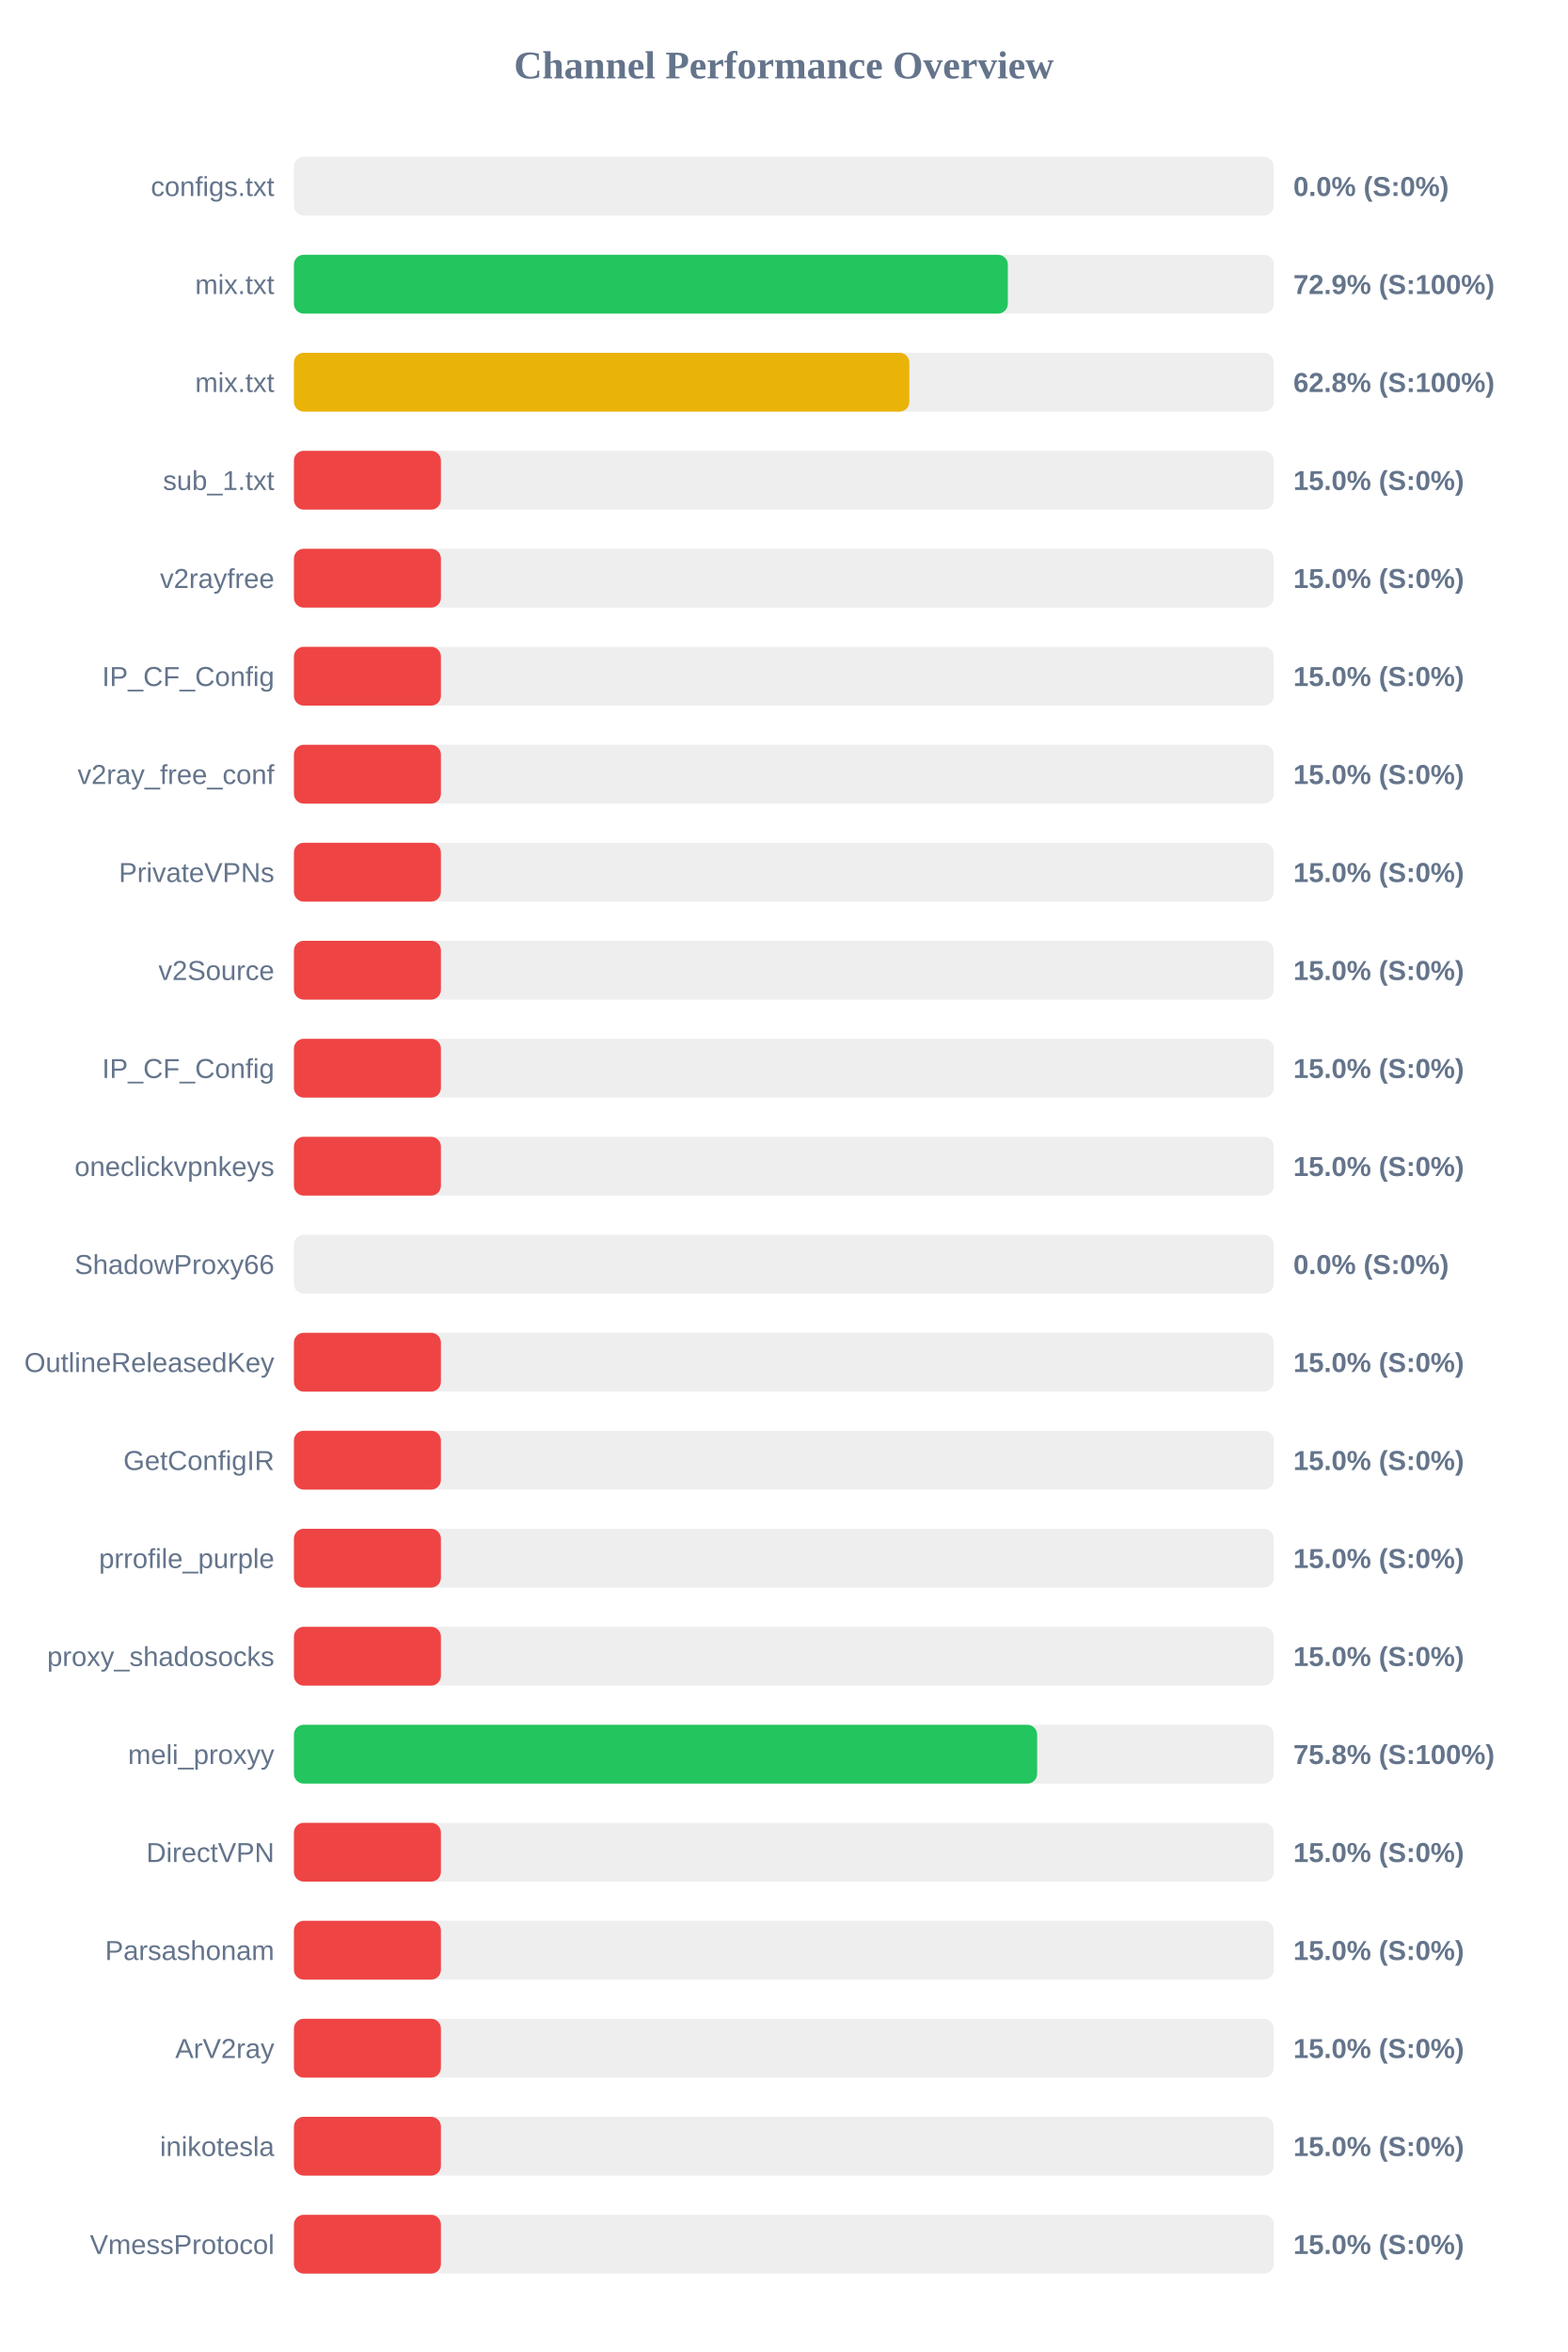
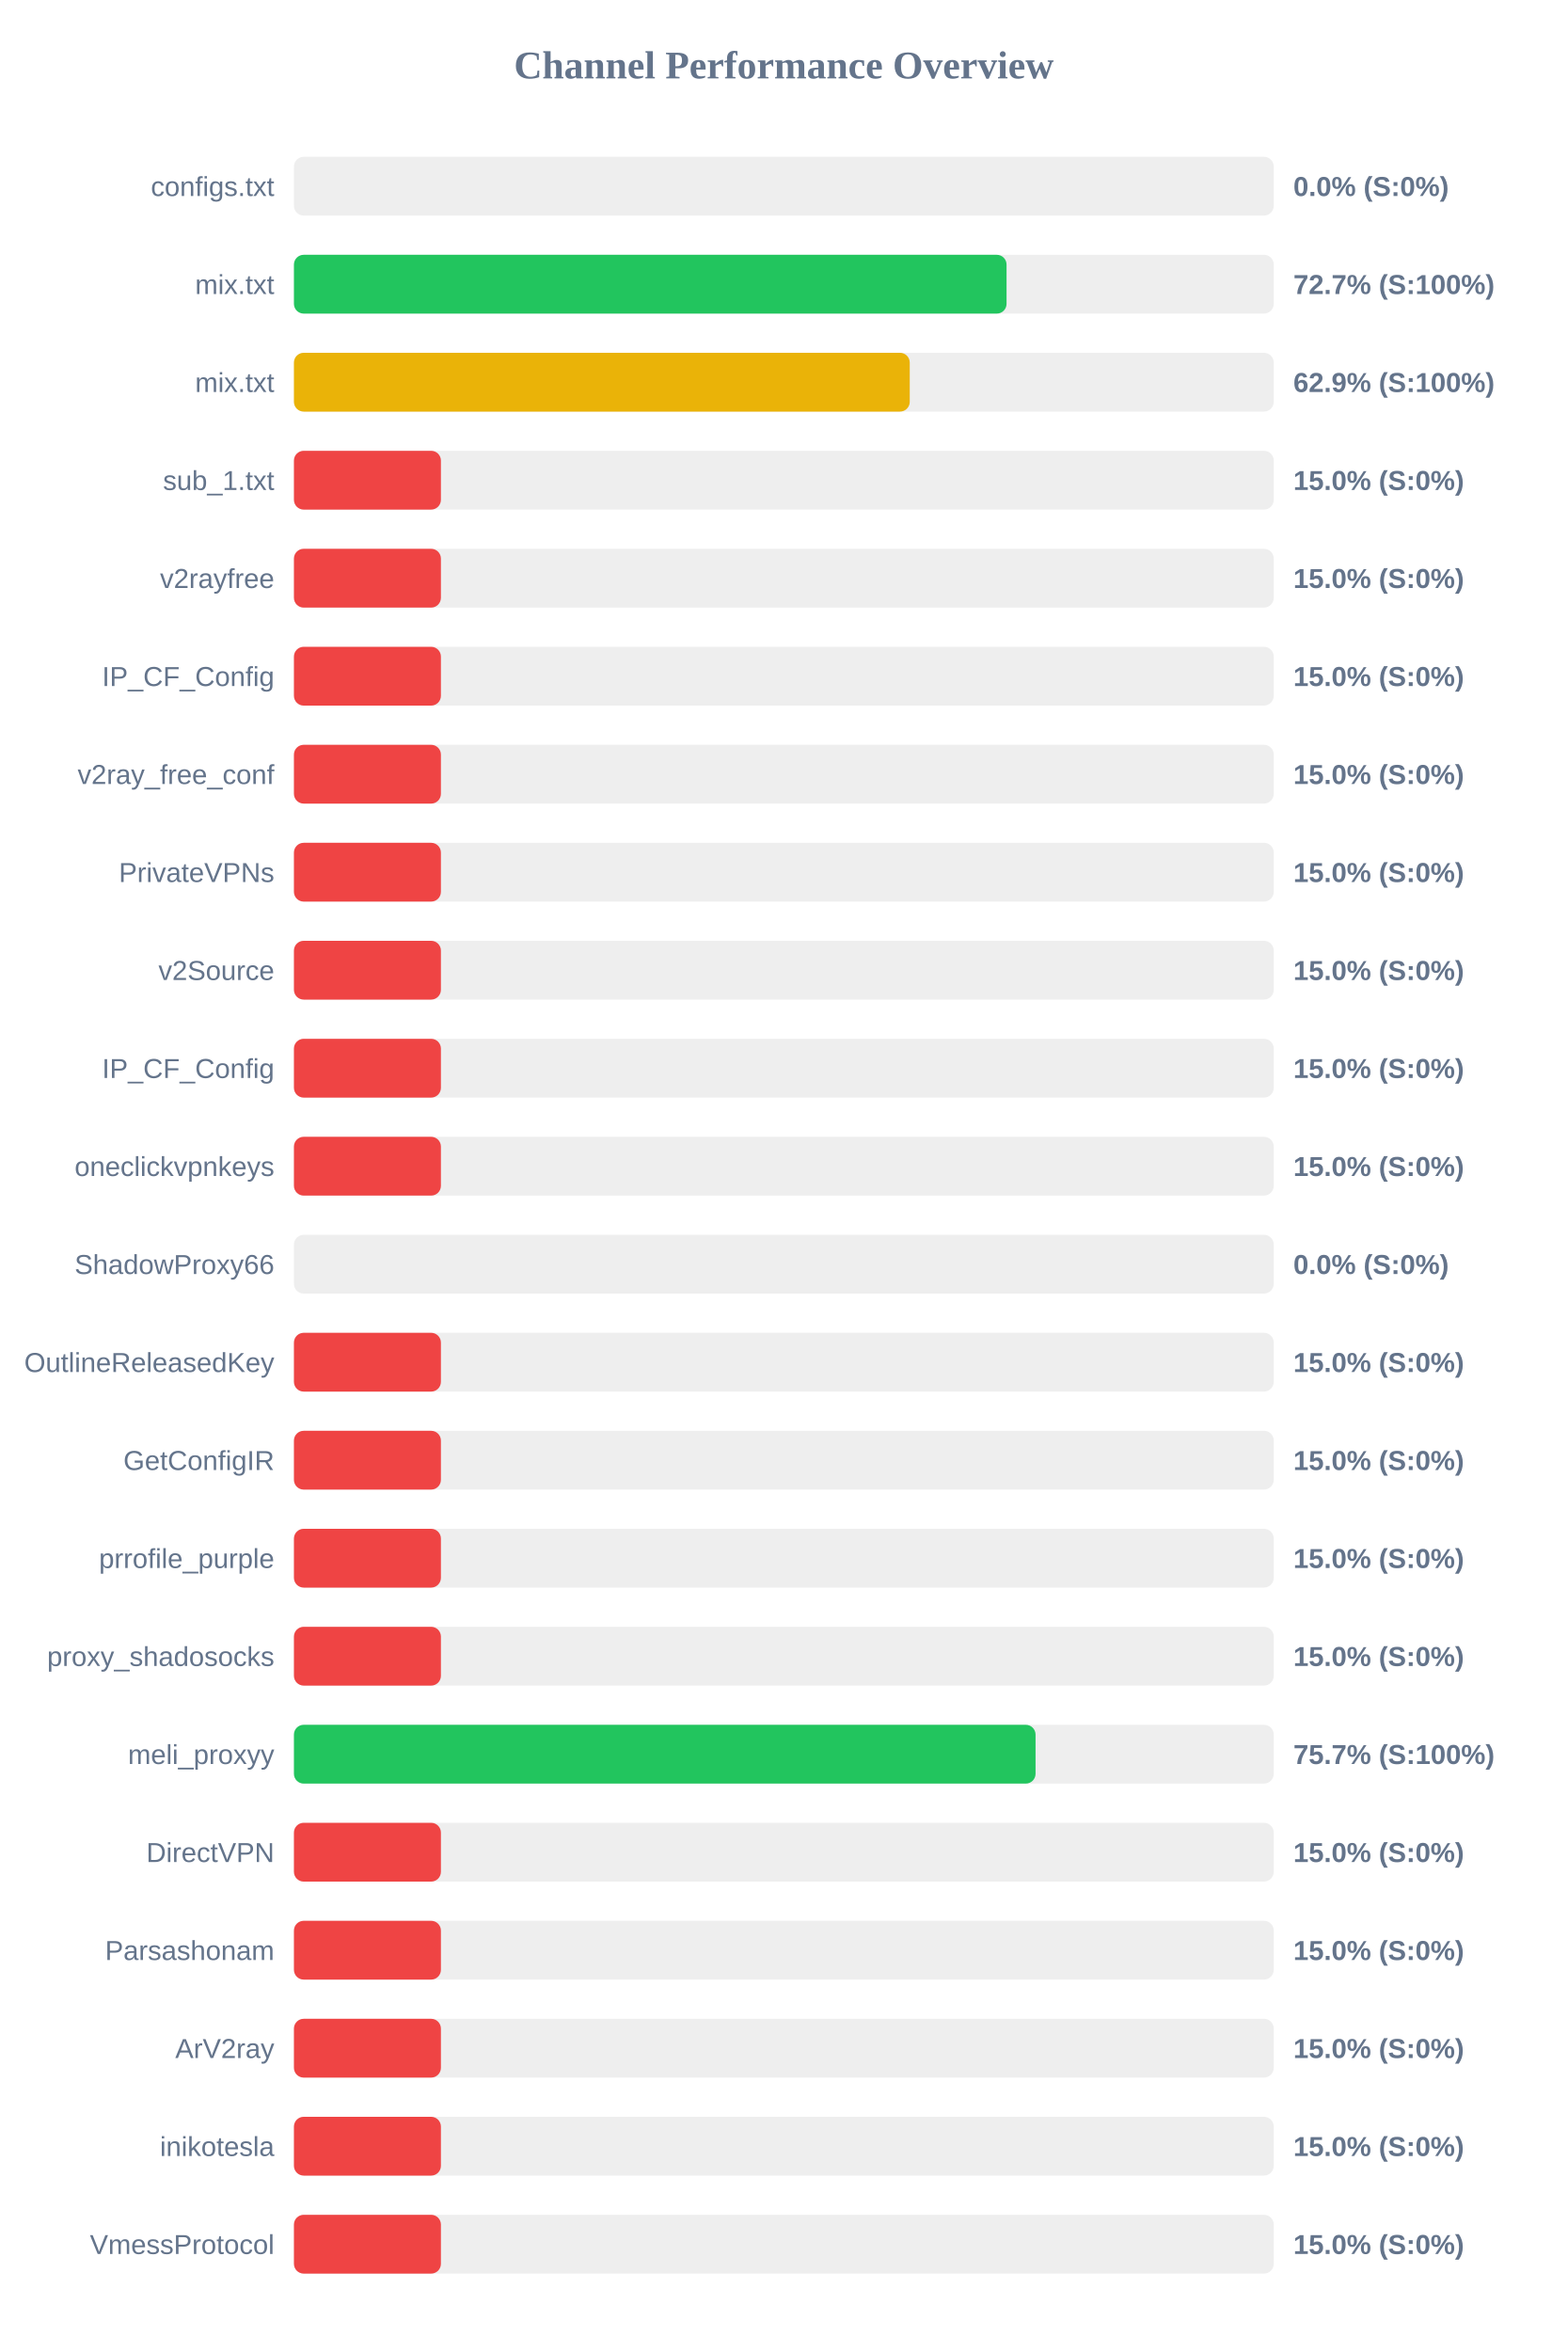
<svg xmlns="http://www.w3.org/2000/svg" width="800" height="1200" version="1.1">
  <style>
        .row { font: 14px Arial; fill: #64748b; }
        .score { font: bold 14px Arial; fill: #64748b; }
    </style>
  <text x="400" y="40" text-anchor="middle" font-size="20px" font-weight="bold" fill="#64748b">Channel Performance Overview</text>
  <rect x="150" y="80" width="500" height="30" fill="#eee" rx="5" />
  <rect x="150" y="80" width="0.0" height="30" fill="#ef4444" rx="5" />
  <text x="140" y="100" text-anchor="end" class="row">configs.txt</text>
  <text x="660" y="100" text-anchor="start" class="score">0.0% (S:0%)</text>
  <rect x="150" y="130" width="500" height="30" fill="#eee" rx="5" />
-   <rect x="150" y="130" width="364.3" height="30" fill="#22c55e" rx="5" />
+   <rect x="150" y="130" width="363.65" height="30" fill="#22c55e" rx="5" />
  <text x="140" y="150" text-anchor="end" class="row">mix.txt</text>
-   <text x="660" y="150" text-anchor="start" class="score">72.9% (S:100%)</text>
+   <text x="660" y="150" text-anchor="start" class="score">72.7% (S:100%)</text>
  <rect x="150" y="180" width="500" height="30" fill="#eee" rx="5" />
-   <rect x="150" y="180" width="314.05" height="30" fill="#eab308" rx="5" />
+   <rect x="150" y="180" width="314.25" height="30" fill="#eab308" rx="5" />
  <text x="140" y="200" text-anchor="end" class="row">mix.txt</text>
-   <text x="660" y="200" text-anchor="start" class="score">62.8% (S:100%)</text>
+   <text x="660" y="200" text-anchor="start" class="score">62.9% (S:100%)</text>
  <rect x="150" y="230" width="500" height="30" fill="#eee" rx="5" />
  <rect x="150" y="230" width="75.0" height="30" fill="#ef4444" rx="5" />
  <text x="140" y="250" text-anchor="end" class="row">sub_1.txt</text>
  <text x="660" y="250" text-anchor="start" class="score">15.0% (S:0%)</text>
  <rect x="150" y="280" width="500" height="30" fill="#eee" rx="5" />
  <rect x="150" y="280" width="75.0" height="30" fill="#ef4444" rx="5" />
  <text x="140" y="300" text-anchor="end" class="row">v2rayfree</text>
  <text x="660" y="300" text-anchor="start" class="score">15.0% (S:0%)</text>
  <rect x="150" y="330" width="500" height="30" fill="#eee" rx="5" />
  <rect x="150" y="330" width="75.0" height="30" fill="#ef4444" rx="5" />
  <text x="140" y="350" text-anchor="end" class="row">IP_CF_Config</text>
  <text x="660" y="350" text-anchor="start" class="score">15.0% (S:0%)</text>
  <rect x="150" y="380" width="500" height="30" fill="#eee" rx="5" />
  <rect x="150" y="380" width="75.0" height="30" fill="#ef4444" rx="5" />
  <text x="140" y="400" text-anchor="end" class="row">v2ray_free_conf</text>
  <text x="660" y="400" text-anchor="start" class="score">15.0% (S:0%)</text>
  <rect x="150" y="430" width="500" height="30" fill="#eee" rx="5" />
  <rect x="150" y="430" width="75.0" height="30" fill="#ef4444" rx="5" />
  <text x="140" y="450" text-anchor="end" class="row">PrivateVPNs</text>
  <text x="660" y="450" text-anchor="start" class="score">15.0% (S:0%)</text>
  <rect x="150" y="480" width="500" height="30" fill="#eee" rx="5" />
  <rect x="150" y="480" width="75.0" height="30" fill="#ef4444" rx="5" />
  <text x="140" y="500" text-anchor="end" class="row">v2Source</text>
  <text x="660" y="500" text-anchor="start" class="score">15.0% (S:0%)</text>
  <rect x="150" y="530" width="500" height="30" fill="#eee" rx="5" />
  <rect x="150" y="530" width="75.0" height="30" fill="#ef4444" rx="5" />
  <text x="140" y="550" text-anchor="end" class="row">IP_CF_Config</text>
  <text x="660" y="550" text-anchor="start" class="score">15.0% (S:0%)</text>
  <rect x="150" y="580" width="500" height="30" fill="#eee" rx="5" />
  <rect x="150" y="580" width="75.0" height="30" fill="#ef4444" rx="5" />
  <text x="140" y="600" text-anchor="end" class="row">oneclickvpnkeys</text>
  <text x="660" y="600" text-anchor="start" class="score">15.0% (S:0%)</text>
  <rect x="150" y="630" width="500" height="30" fill="#eee" rx="5" />
  <rect x="150" y="630" width="0.0" height="30" fill="#ef4444" rx="5" />
  <text x="140" y="650" text-anchor="end" class="row">ShadowProxy66</text>
  <text x="660" y="650" text-anchor="start" class="score">0.0% (S:0%)</text>
  <rect x="150" y="680" width="500" height="30" fill="#eee" rx="5" />
  <rect x="150" y="680" width="75.0" height="30" fill="#ef4444" rx="5" />
  <text x="140" y="700" text-anchor="end" class="row">OutlineReleasedKey</text>
  <text x="660" y="700" text-anchor="start" class="score">15.0% (S:0%)</text>
  <rect x="150" y="730" width="500" height="30" fill="#eee" rx="5" />
  <rect x="150" y="730" width="75.0" height="30" fill="#ef4444" rx="5" />
  <text x="140" y="750" text-anchor="end" class="row">GetConfigIR</text>
  <text x="660" y="750" text-anchor="start" class="score">15.0% (S:0%)</text>
  <rect x="150" y="780" width="500" height="30" fill="#eee" rx="5" />
  <rect x="150" y="780" width="75.0" height="30" fill="#ef4444" rx="5" />
  <text x="140" y="800" text-anchor="end" class="row">prrofile_purple</text>
  <text x="660" y="800" text-anchor="start" class="score">15.0% (S:0%)</text>
  <rect x="150" y="830" width="500" height="30" fill="#eee" rx="5" />
  <rect x="150" y="830" width="75.0" height="30" fill="#ef4444" rx="5" />
  <text x="140" y="850" text-anchor="end" class="row">proxy_shadosocks</text>
  <text x="660" y="850" text-anchor="start" class="score">15.0% (S:0%)</text>
  <rect x="150" y="880" width="500" height="30" fill="#eee" rx="5" />
-   <rect x="150" y="880" width="379.25" height="30" fill="#22c55e" rx="5" />
+   <rect x="150" y="880" width="378.45" height="30" fill="#22c55e" rx="5" />
  <text x="140" y="900" text-anchor="end" class="row">meli_proxyy</text>
-   <text x="660" y="900" text-anchor="start" class="score">75.8% (S:100%)</text>
+   <text x="660" y="900" text-anchor="start" class="score">75.7% (S:100%)</text>
  <rect x="150" y="930" width="500" height="30" fill="#eee" rx="5" />
  <rect x="150" y="930" width="75.0" height="30" fill="#ef4444" rx="5" />
  <text x="140" y="950" text-anchor="end" class="row">DirectVPN</text>
  <text x="660" y="950" text-anchor="start" class="score">15.0% (S:0%)</text>
  <rect x="150" y="980" width="500" height="30" fill="#eee" rx="5" />
  <rect x="150" y="980" width="75.0" height="30" fill="#ef4444" rx="5" />
  <text x="140" y="1000" text-anchor="end" class="row">Parsashonam</text>
  <text x="660" y="1000" text-anchor="start" class="score">15.0% (S:0%)</text>
  <rect x="150" y="1030" width="500" height="30" fill="#eee" rx="5" />
  <rect x="150" y="1030" width="75.0" height="30" fill="#ef4444" rx="5" />
  <text x="140" y="1050" text-anchor="end" class="row">ArV2ray</text>
  <text x="660" y="1050" text-anchor="start" class="score">15.0% (S:0%)</text>
  <rect x="150" y="1080" width="500" height="30" fill="#eee" rx="5" />
  <rect x="150" y="1080" width="75.0" height="30" fill="#ef4444" rx="5" />
  <text x="140" y="1100" text-anchor="end" class="row">inikotesla</text>
  <text x="660" y="1100" text-anchor="start" class="score">15.0% (S:0%)</text>
  <rect x="150" y="1130" width="500" height="30" fill="#eee" rx="5" />
  <rect x="150" y="1130" width="75.0" height="30" fill="#ef4444" rx="5" />
  <text x="140" y="1150" text-anchor="end" class="row">VmessProtocol</text>
  <text x="660" y="1150" text-anchor="start" class="score">15.0% (S:0%)</text>
</svg>
